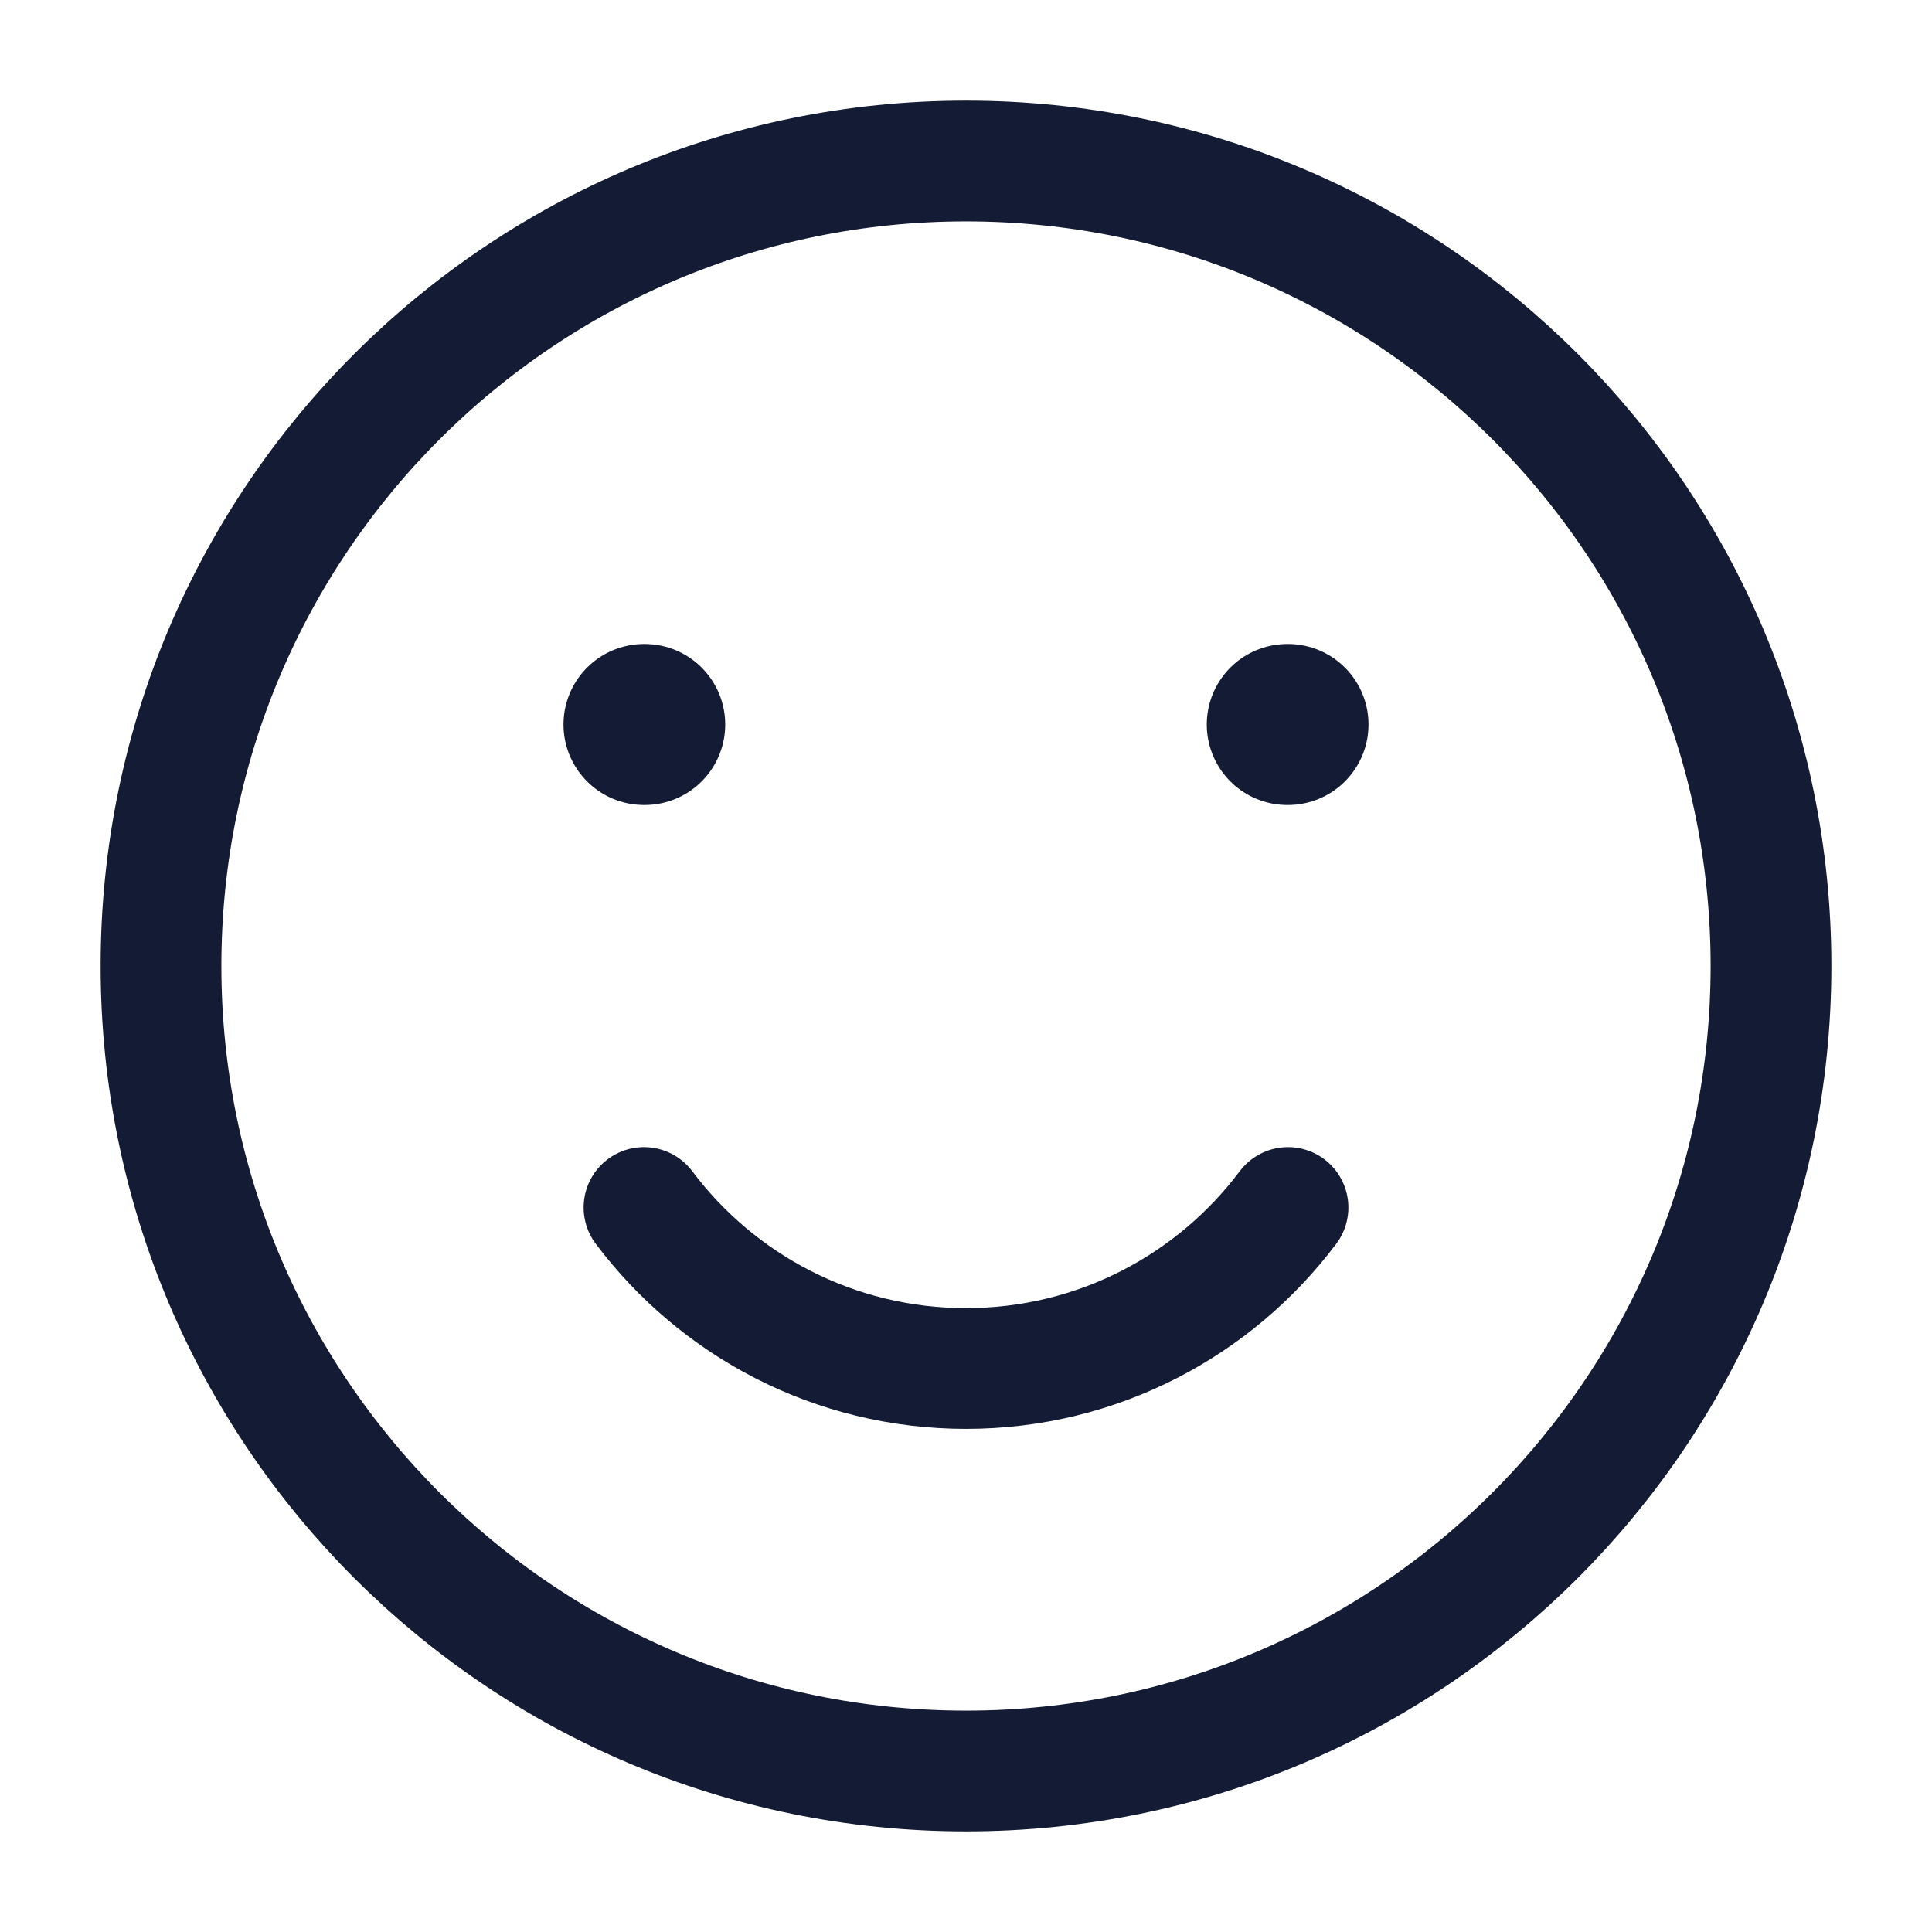
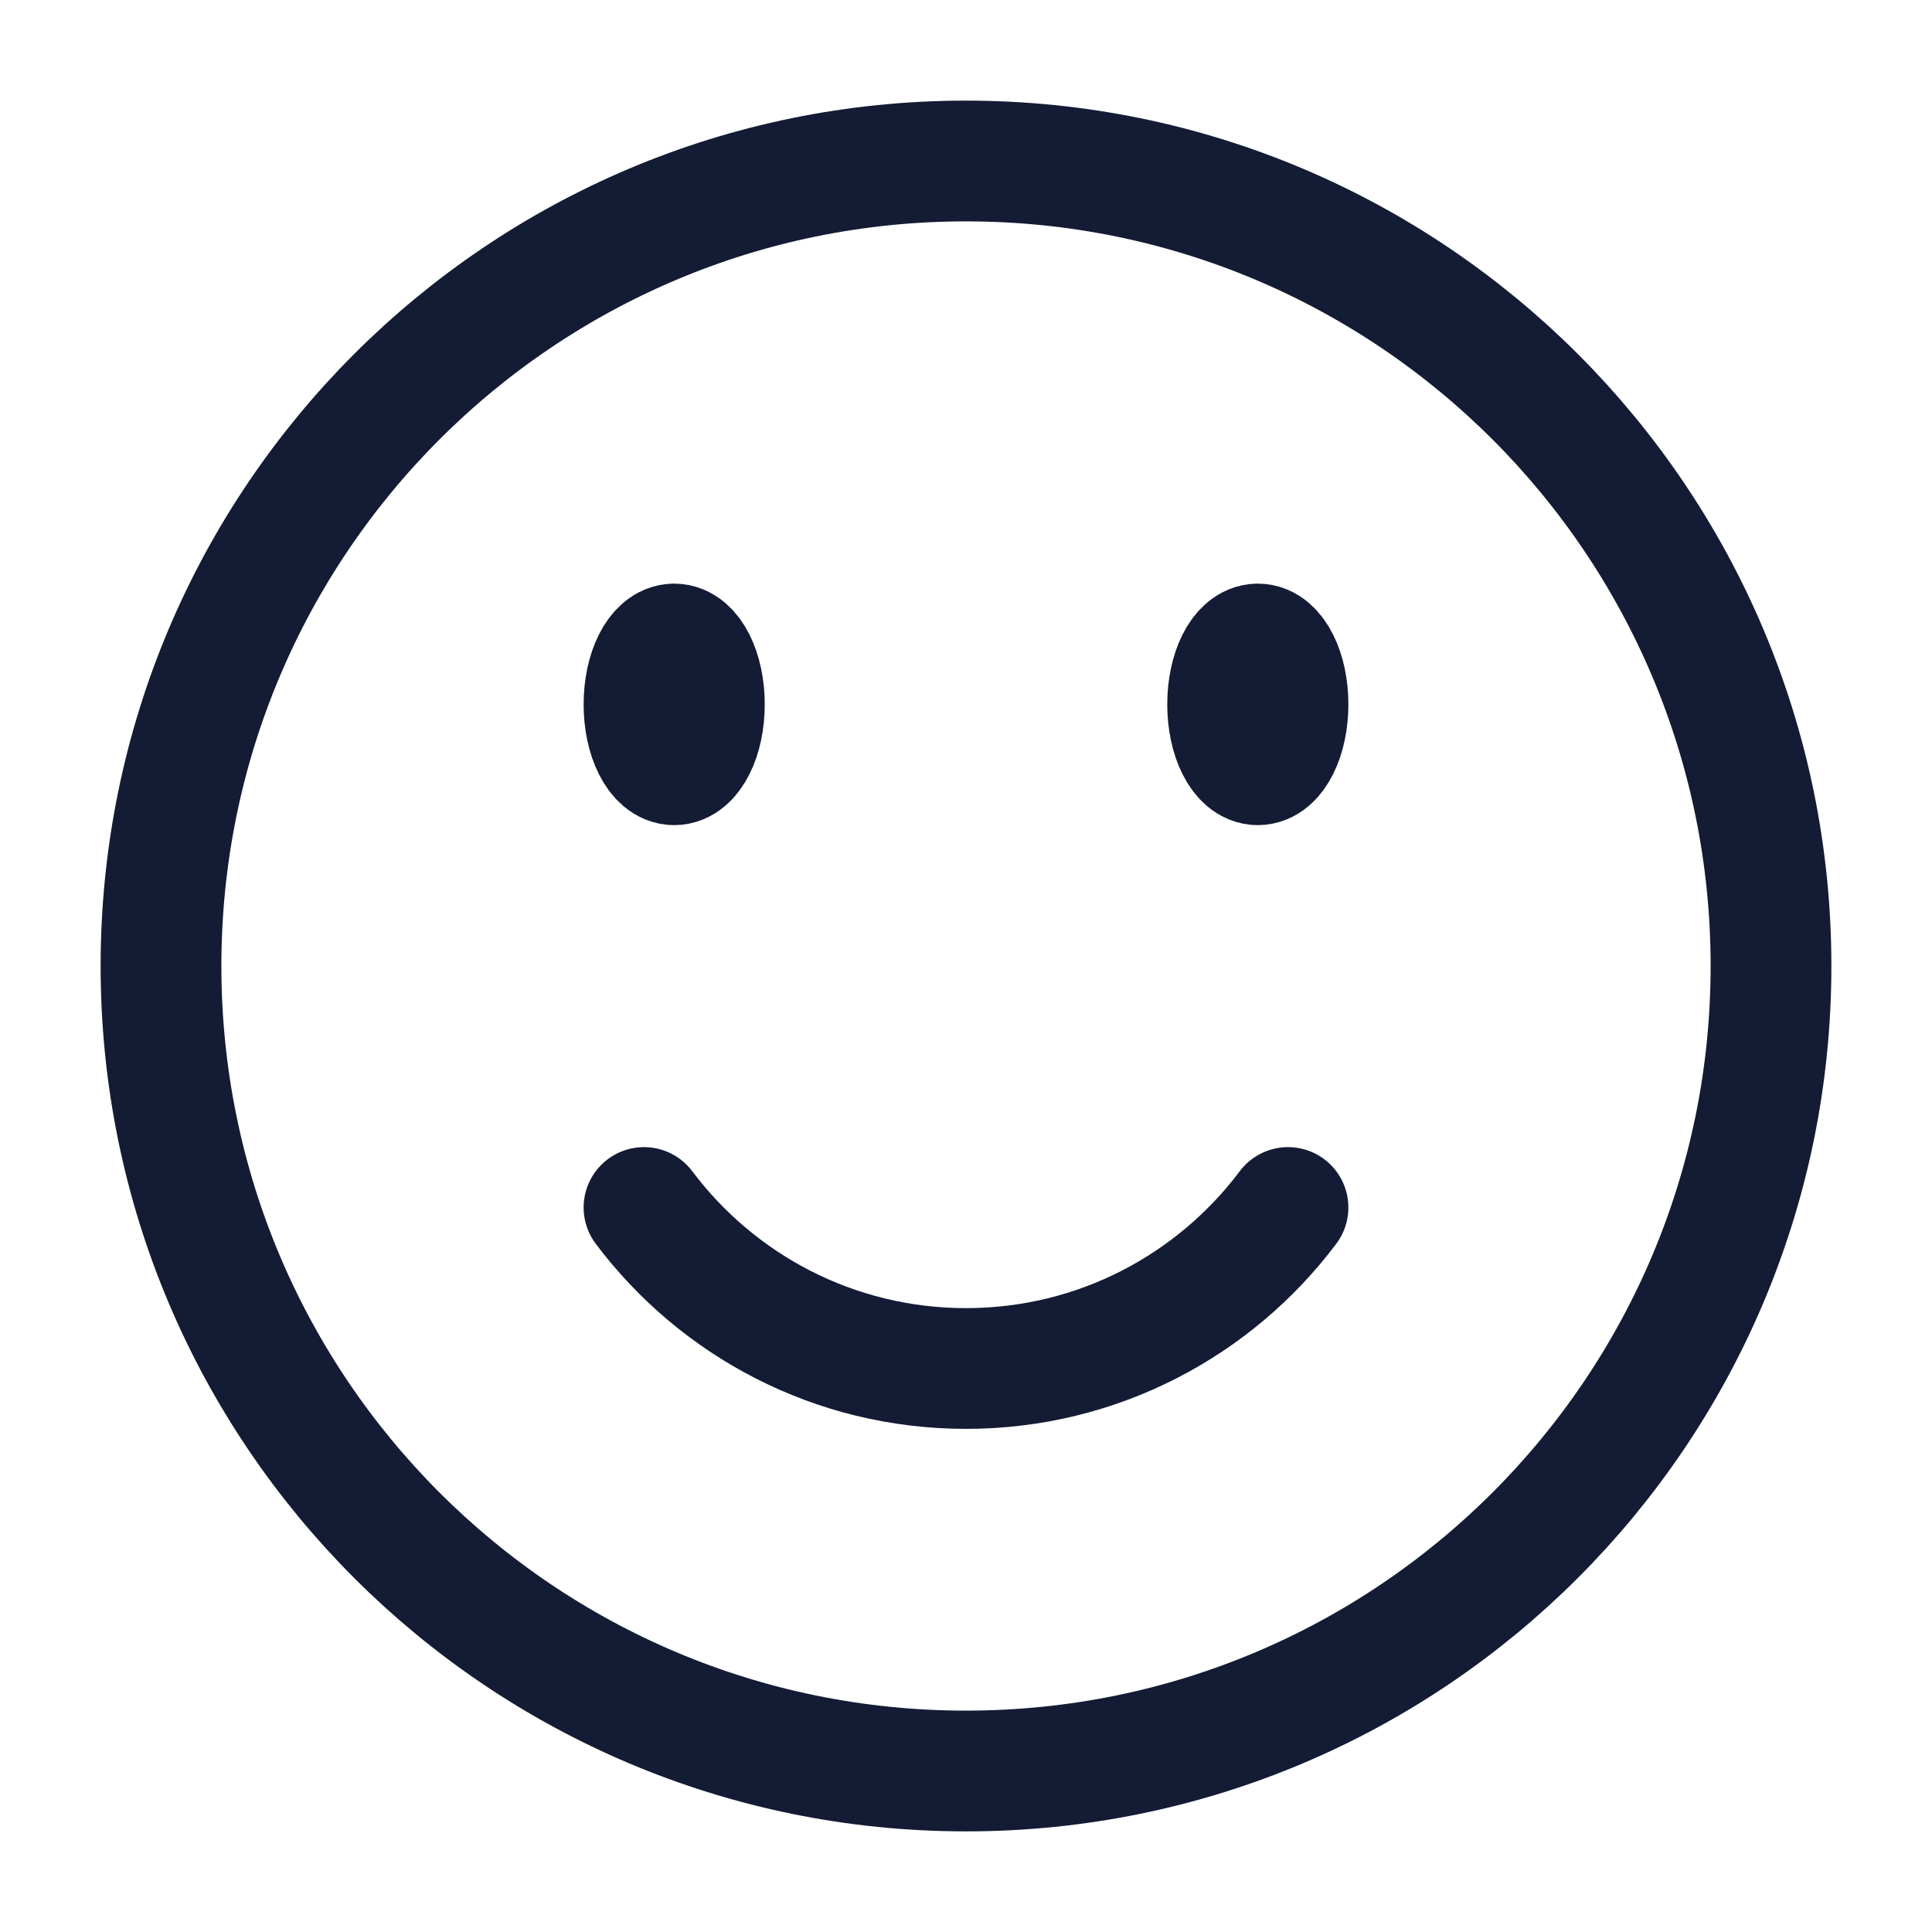
<svg xmlns="http://www.w3.org/2000/svg" width="24" height="24" viewBox="0 0 24 24" fill="none">
  <circle cx="12" cy="12" r="10" stroke="#141B34" stroke-width="1.5" stroke-linecap="round" stroke-linejoin="round" />
  <path d="M8 15C8.912 16.214 10.364 17 12 17C13.636 17 15.088 16.214 16 15" stroke="#141B34" stroke-width="1.5" stroke-linecap="round" stroke-linejoin="round" />
-   <path d="M8.009 9L8 9M16 9L15.991 9" stroke="#141B34" stroke-width="2" stroke-linecap="round" stroke-linejoin="round" />
+   <path d="M15.625 8.387V8.916M8.375 8.387V8.916M8.75 8.75C8.75 8.336 8.582 8 8.375 8C8.168 8 8 8.336 8 8.75C8 9.164 8.168 9.5 8.375 9.5C8.582 9.5 8.75 9.164 8.75 8.75ZM16 8.75C16 8.336 15.832 8 15.625 8C15.418 8 15.25 8.336 15.25 8.75C15.25 9.164 15.418 9.5 15.625 9.5C15.832 9.5 16 9.164 16 8.75Z" stroke="#141B34" stroke-width="1.5" stroke-linecap="round" stroke-linejoin="round" />
</svg>
